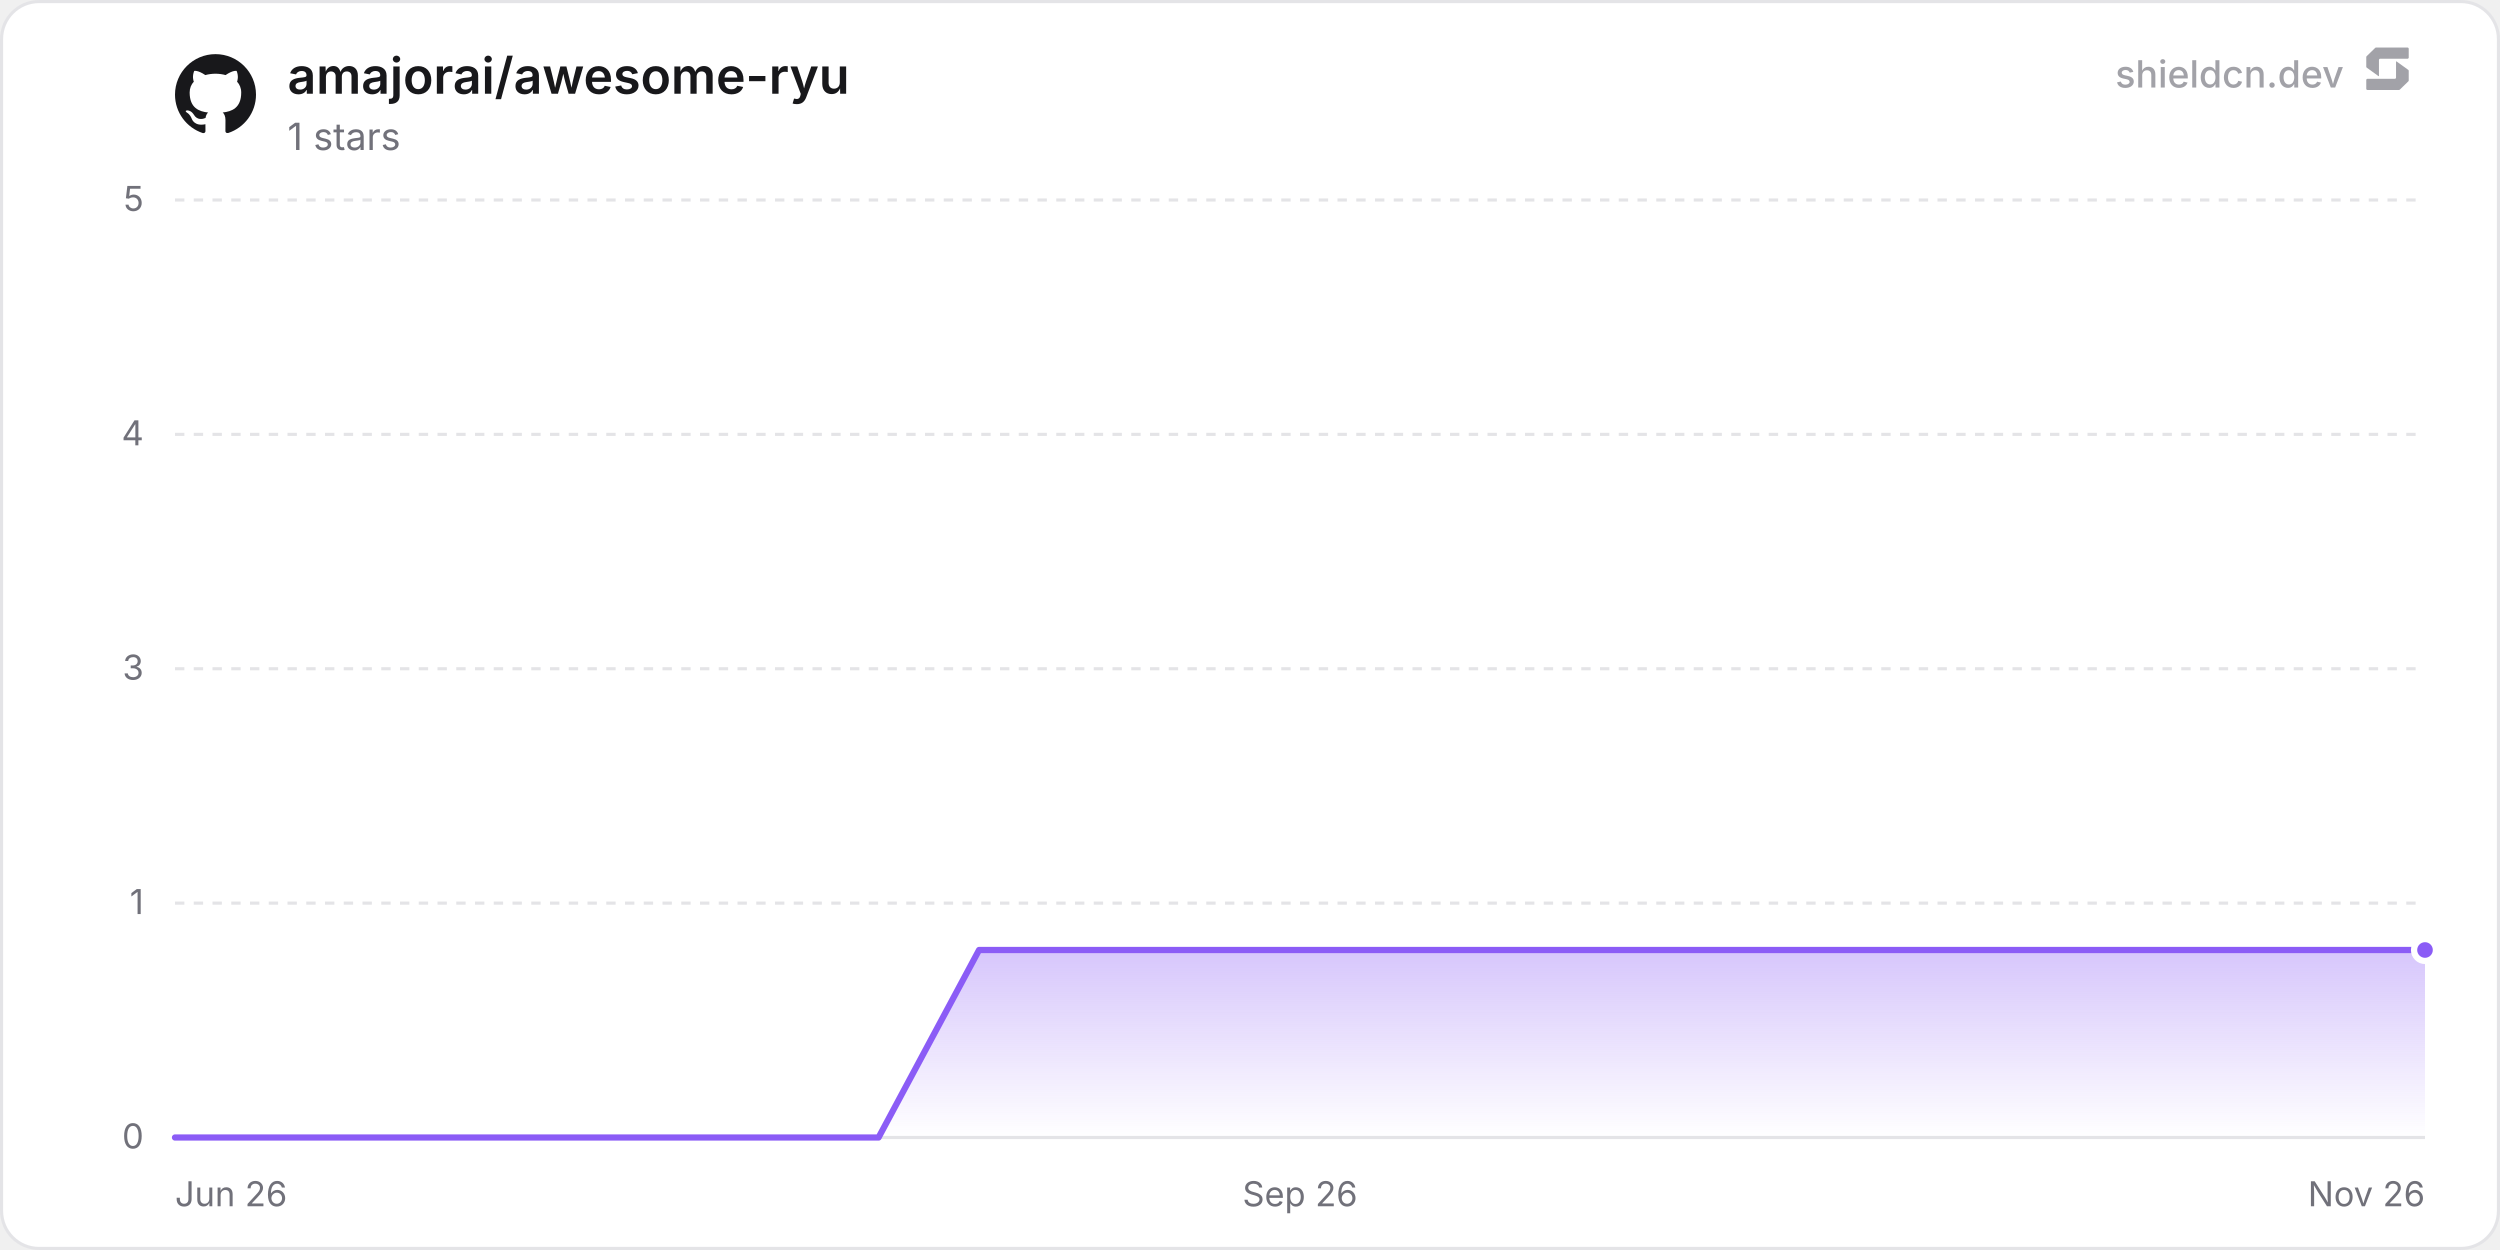
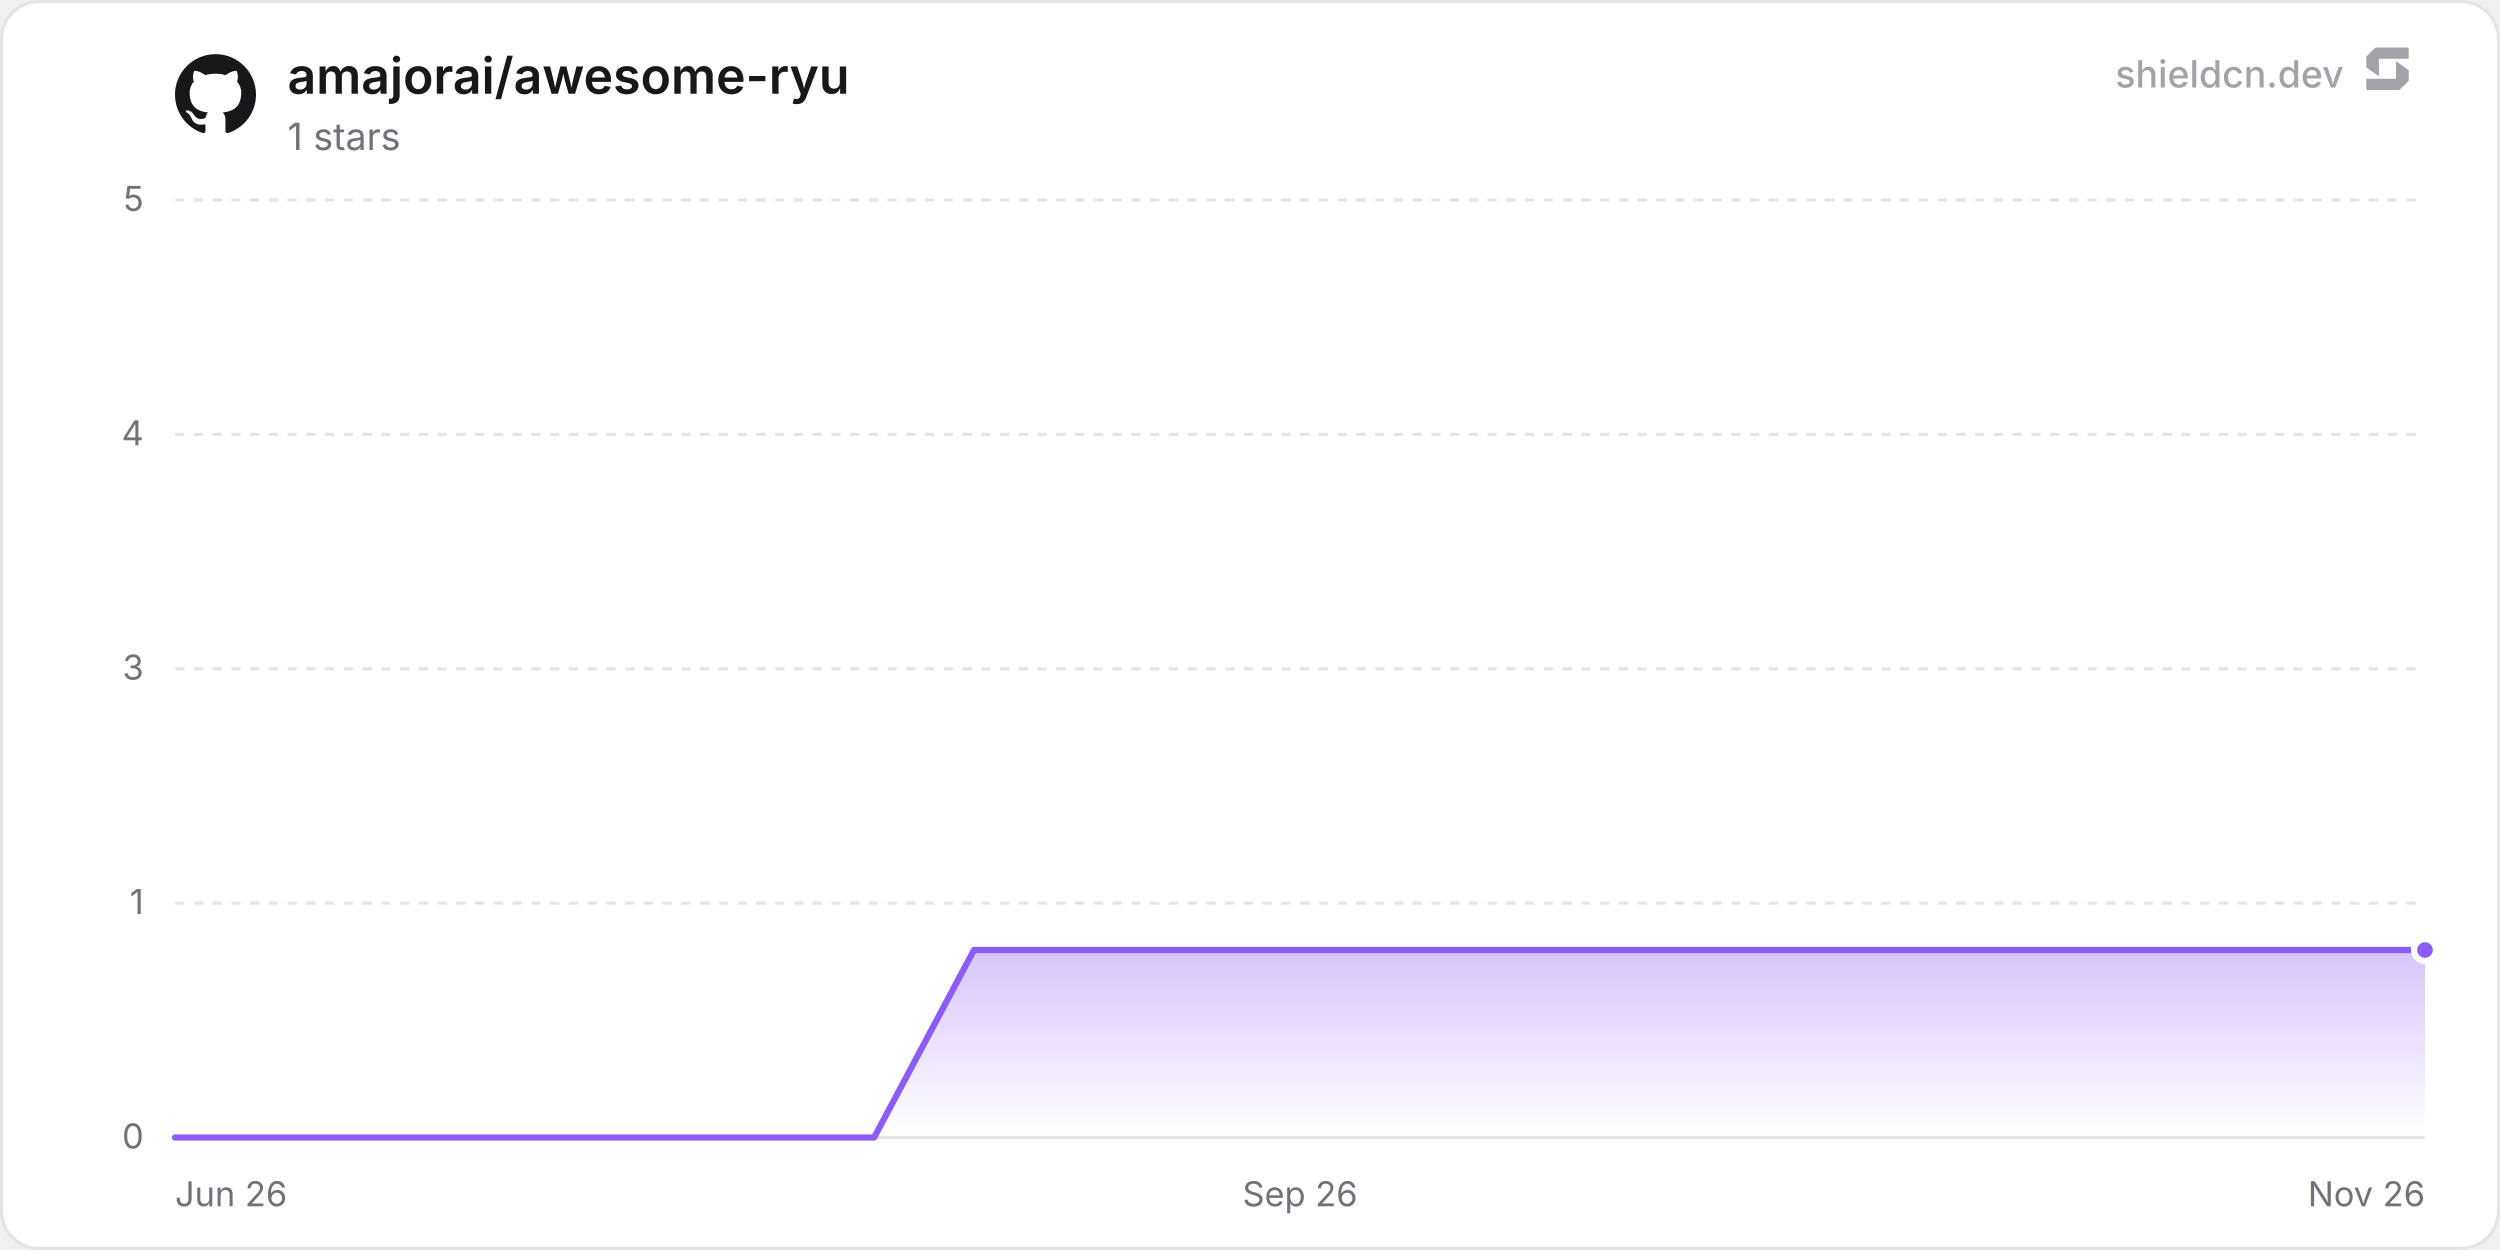
<svg xmlns="http://www.w3.org/2000/svg" width="800" height="400" viewBox="0 0 800 400" role="img" aria-label="amajorai/awesome-ryu">
  <defs>
    <linearGradient id="chartFill0" x1="0" y1="0" x2="0" y2="1">
      <stop offset="0%" stop-color="rgba(139, 92, 246, 0.35)" />
      <stop offset="100%" stop-color="rgba(139, 92, 246, 0)" />
    </linearGradient>
  </defs>
  <rect x="0.5" y="0.5" width="799" height="399" rx="12" fill="#ffffff" stroke="#e4e4e7" stroke-width="1" />
  <line x1="56" y1="364" x2="776" y2="364" stroke="#e4e4e7" stroke-width="1" />
  <text x="46" y="367.5" text-anchor="end" font-size="11" fill="#71717a" font-family="'Inter', ui-sans-serif, system-ui, -apple-system, BlinkMacSystemFont, 'Segoe UI', Roboto, Helvetica, Arial, sans-serif">0</text>
  <line x1="56" y1="289" x2="776" y2="289" stroke="#e4e4e7" stroke-width="1" stroke-dasharray="3 3" />
  <text x="46" y="292.5" text-anchor="end" font-size="11" fill="#71717a" font-family="'Inter', ui-sans-serif, system-ui, -apple-system, BlinkMacSystemFont, 'Segoe UI', Roboto, Helvetica, Arial, sans-serif">1</text>
  <line x1="56" y1="214" x2="776" y2="214" stroke="#e4e4e7" stroke-width="1" stroke-dasharray="3 3" />
  <text x="46" y="217.5" text-anchor="end" font-size="11" fill="#71717a" font-family="'Inter', ui-sans-serif, system-ui, -apple-system, BlinkMacSystemFont, 'Segoe UI', Roboto, Helvetica, Arial, sans-serif">3</text>
  <line x1="56" y1="139" x2="776" y2="139" stroke="#e4e4e7" stroke-width="1" stroke-dasharray="3 3" />
  <text x="46" y="142.5" text-anchor="end" font-size="11" fill="#71717a" font-family="'Inter', ui-sans-serif, system-ui, -apple-system, BlinkMacSystemFont, 'Segoe UI', Roboto, Helvetica, Arial, sans-serif">4</text>
  <line x1="56" y1="64" x2="776" y2="64" stroke="#e4e4e7" stroke-width="1" stroke-dasharray="3 3" />
  <text x="46" y="67.5" text-anchor="end" font-size="11" fill="#71717a" font-family="'Inter', ui-sans-serif, system-ui, -apple-system, BlinkMacSystemFont, 'Segoe UI', Roboto, Helvetica, Arial, sans-serif">5</text>
  <text x="56" y="386" text-anchor="start" font-size="11" fill="#71717a" font-family="'Inter', ui-sans-serif, system-ui, -apple-system, BlinkMacSystemFont, 'Segoe UI', Roboto, Helvetica, Arial, sans-serif">Jun 26</text>
  <text x="416" y="386" text-anchor="middle" font-size="11" fill="#71717a" font-family="'Inter', ui-sans-serif, system-ui, -apple-system, BlinkMacSystemFont, 'Segoe UI', Roboto, Helvetica, Arial, sans-serif">Sep 26</text>
  <text x="776" y="386" text-anchor="end" font-size="11" fill="#71717a" font-family="'Inter', ui-sans-serif, system-ui, -apple-system, BlinkMacSystemFont, 'Segoe UI', Roboto, Helvetica, Arial, sans-serif">Nov 26</text>
-   <path d="M56 364 L88.16 364 L120.33 364 L152.49 364 L184.65 364 L216.81 364 L248.98 364 L281.14 364 L313.3 304 L345.46 304 L377.63 304 L409.79 304 L441.95 304 L474.12 304 L506.28 304 L538.44 304 L570.6 304 L602.77 304 L634.93 304 L667.09 304 L699.25 304 L731.42 304 L763.58 304 L776 304 L776 364 L56 364 Z" fill="url(#chartFill0)" />
-   <path d="M56 364 L88.16 364 L120.33 364 L152.49 364 L184.65 364 L216.81 364 L248.98 364 L281.14 364 L313.3 304 L345.46 304 L377.63 304 L409.79 304 L441.95 304 L474.12 304 L506.28 304 L538.44 304 L570.6 304 L602.77 304 L634.93 304 L667.09 304 L699.25 304 L731.42 304 L763.58 304 L776 304" fill="none" stroke="#8b5cf6" stroke-width="2" stroke-linejoin="round" stroke-linecap="round" />
+   <path d="M56 364 L87.96 364 L119.92 364 L151.88 364 L183.84 364 L215.8 364 L247.76 364 L279.72 364 L311.68 304 L343.64 304 L375.6 304 L407.56 304 L439.53 304 L471.49 304 L503.45 304 L535.41 304 L567.37 304 L599.33 304 L631.29 304 L663.25 304 L695.21 304 L727.17 304 L759.13 304 L776 304 L776 364 L56 364 Z" fill="url(#chartFill0)" />
+   <path d="M56 364 L87.96 364 L119.92 364 L151.88 364 L183.84 364 L215.8 364 L247.76 364 L279.72 364 L311.68 304 L343.64 304 L375.6 304 L407.56 304 L439.53 304 L471.49 304 L503.45 304 L535.41 304 L567.37 304 L599.33 304 L631.29 304 L663.25 304 L695.21 304 L727.17 304 L759.13 304 L776 304" fill="none" stroke="#8b5cf6" stroke-width="2" stroke-linejoin="round" stroke-linecap="round" />
  <circle cx="776" cy="304" r="3.5" fill="#8b5cf6" stroke="#ffffff" stroke-width="2" />
  <g transform="translate(56, 17) scale(1.08)" fill="#18181b">
    <path d="M12 .297c-6.63 0-12 5.373-12 12 0 5.303 3.438 9.8 8.205 11.385.6.113.82-.258.82-.577 0-.285-.01-1.04-.015-2.04-3.338.724-4.042-1.61-4.042-1.61C4.422 18.07 3.633 17.7 3.633 17.7c-1.087-.744.084-.729.084-.729 1.205.084 1.838 1.236 1.838 1.236 1.07 1.835 2.809 1.305 3.495.998.108-.776.417-1.305.76-1.605-2.665-.3-5.466-1.332-5.466-5.93 0-1.31.465-2.38 1.235-3.22-.135-.303-.54-1.523.105-3.176 0 0 1.005-.322 3.3 1.23.96-.267 1.98-.399 3-.405 1.02.006 2.04.138 3 .405 2.28-1.552 3.285-1.23 3.285-1.23.645 1.653.24 2.873.12 3.176.765.84 1.23 1.91 1.23 3.22 0 4.61-2.805 5.625-5.475 5.92.42.36.81 1.096.81 2.22 0 1.606-.015 2.896-.015 3.286 0 .315.21.69.825.57C20.565 22.092 24 17.592 24 12.297c0-6.627-5.373-12-12-12" />
  </g>
  <text x="92" y="30" font-size="16" font-weight="600" fill="#18181b" font-family="'Inter', ui-sans-serif, system-ui, -apple-system, BlinkMacSystemFont, 'Segoe UI', Roboto, Helvetica, Arial, sans-serif">amajorai/awesome-ryu</text>
  <text x="92" y="48" font-size="12" fill="#71717a" font-family="'Inter', ui-sans-serif, system-ui, -apple-system, BlinkMacSystemFont, 'Segoe UI', Roboto, Helvetica, Arial, sans-serif">1 stars</text>
  <g fill-opacity="0.65">
    <text x="750" y="28" text-anchor="end" font-size="12" font-weight="500" fill="#71717a" font-family="'Inter', ui-sans-serif, system-ui, -apple-system, BlinkMacSystemFont, 'Segoe UI', Roboto, Helvetica, Arial, sans-serif">shieldcn.dev</text>
    <g transform="translate(756, 14) scale(0.01)" fill="#71717a">
      <path d="M1088.4,565.1c-6.5-4.7-15.5,0-15.5,7.9v510.2c0,21.3-18.1,38.6-40.4,38.6H160.9c-22.3,0-40.4,17.3-40.4,38.6v280.8c0,21.3,18.1,38.6,40.4,38.6h1004.5c10.8,0,21.2-4.2,28.8-11.6l273.4-266.3c7.4-7.2,11.6-16.9,11.6-27v-308.7c0-12.1-5.9-23.5-16.1-30.8l-374.7-270.3Z" />
      <path d="M511.2,1035.9c6.5,4.7,15.5,0,15.5-7.9v-510.2c0-21.3,18.1-38.6,40.4-38.6h871.7c22.3,0,40.4-17.3,40.4-38.6V159.7c0-21.3-18.1-38.6-40.4-38.6H434.3c-10.8,0-21.2,4.2-28.8,11.6L132,399c-7.4,7.2-11.6,16.9-11.6,27v308.7c0,12.1,5.9,23.5,16.1,30.8l374.7,270.3Z" />
    </g>
  </g>
</svg>
